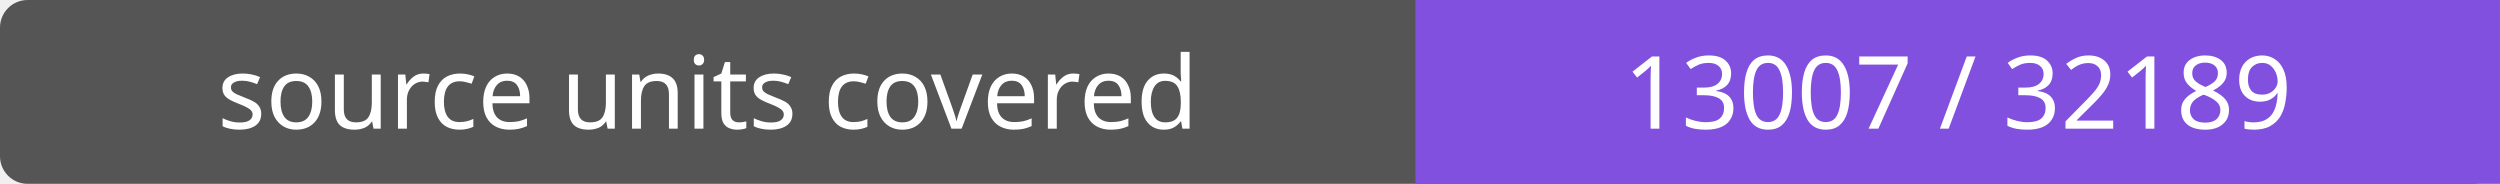
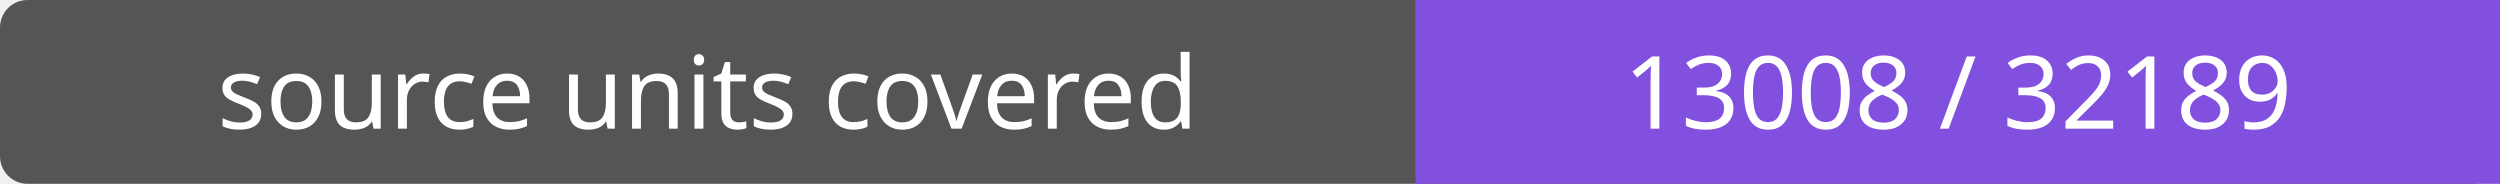
- <svg xmlns="http://www.w3.org/2000/svg" width="272" height="20" role="img" aria-label="source units covered: 13007 / 32189">
+ <svg xmlns="http://www.w3.org/2000/svg" width="272" height="20" role="img" aria-label="source units covered: 13008 / 32189">
  <rect width="272" height="20" rx="3" fill="#555" />
  <path fill="#8250df" d="M154 0h118v20H154z" />
  <g fill="#fff" text-anchor="middle" font-family="Verdana,sans-serif" font-size="11">
    <text x="77.0" y="14">source units covered</text>
-     <text x="213.0" y="14">13007 / 32189</text>
+     <text x="213.0" y="14">13008 / 32189</text>
  </g>
</svg>
